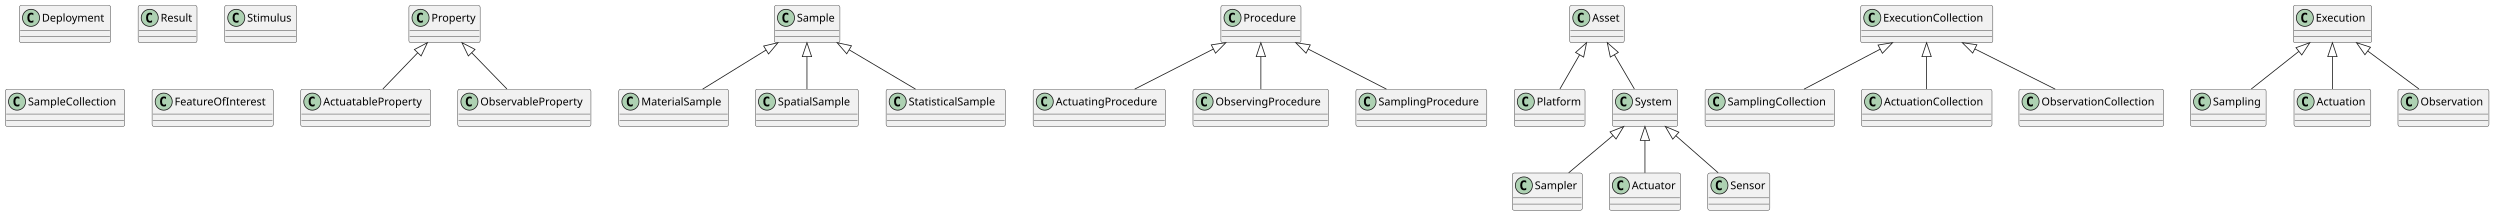
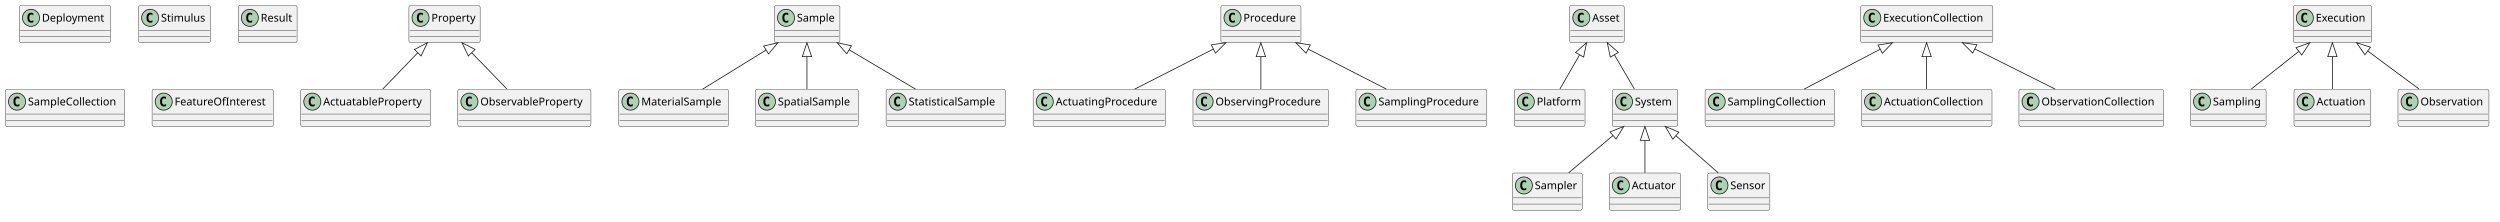
<svg xmlns="http://www.w3.org/2000/svg" contentStyleType="text/css" data-diagram-type="CLASS" height="286px" preserveAspectRatio="none" style="width:3222px;height:286px;background:#FFFFFF;" version="1.1" viewBox="0 0 3222 286" width="3222px" zoomAndPan="magnify">
  <defs />
  <g>
    <g class="entity" data-qualified-name="Property" data-source-line="1" id="ent0001">
      <rect fill="#F1F1F1" height="48" rx="2.5" ry="2.5" style="stroke:#181818;stroke-width:0.5;" width="91.794" x="527" y="7" />
      <ellipse cx="542" cy="23" fill="#ADD1B2" rx="11" ry="11" style="stroke:#181818;stroke-width:1;" />
      <path d="M544.969,28.641 Q544.391,28.938 543.75,29.078 Q543.109,29.234 542.406,29.234 Q539.906,29.234 538.578,27.594 Q537.266,25.938 537.266,22.812 Q537.266,19.688 538.578,18.031 Q539.906,16.375 542.406,16.375 Q543.109,16.375 543.75,16.531 Q544.406,16.688 544.969,16.984 L544.969,19.703 Q544.344,19.125 543.75,18.859 Q543.156,18.578 542.531,18.578 Q541.188,18.578 540.5,19.656 Q539.812,20.719 539.812,22.812 Q539.812,24.906 540.5,25.984 Q541.188,27.047 542.531,27.047 Q543.156,27.047 543.75,26.781 Q544.344,26.5 544.969,25.922 L544.969,28.641 Z " fill="#000000" />
      <text fill="#000000" font-family="sans-serif" font-size="14" lengthAdjust="spacing" textLength="59.794" x="556" y="27.847">Property</text>
      <line style="stroke:#181818;stroke-width:0.5;" x1="528" x2="617.794" y1="39" y2="39" />
      <line style="stroke:#181818;stroke-width:0.5;" x1="528" x2="617.794" y1="47" y2="47" />
    </g>
    <g class="entity" data-qualified-name="ActuatableProperty" data-source-line="1" id="ent0002">
      <rect fill="#F1F1F1" height="48" rx="2.5" ry="2.5" style="stroke:#181818;stroke-width:0.5;" width="167.468" x="387.5" y="115" />
      <ellipse cx="402.5" cy="131" fill="#ADD1B2" rx="11" ry="11" style="stroke:#181818;stroke-width:1;" />
      <path d="M405.469,136.641 Q404.891,136.938 404.25,137.078 Q403.609,137.234 402.906,137.234 Q400.406,137.234 399.078,135.594 Q397.766,133.938 397.766,130.812 Q397.766,127.688 399.078,126.031 Q400.406,124.375 402.906,124.375 Q403.609,124.375 404.25,124.531 Q404.906,124.688 405.469,124.984 L405.469,127.703 Q404.844,127.125 404.25,126.859 Q403.656,126.578 403.031,126.578 Q401.688,126.578 401,127.656 Q400.312,128.719 400.312,130.812 Q400.312,132.906 401,133.984 Q401.688,135.047 403.031,135.047 Q403.656,135.047 404.25,134.781 Q404.844,134.5 405.469,133.922 L405.469,136.641 Z " fill="#000000" />
      <text fill="#000000" font-family="sans-serif" font-size="14" lengthAdjust="spacing" textLength="135.468" x="416.5" y="135.847">ActuatableProperty</text>
      <line style="stroke:#181818;stroke-width:0.5;" x1="388.5" x2="553.968" y1="147" y2="147" />
      <line style="stroke:#181818;stroke-width:0.5;" x1="388.5" x2="553.968" y1="155" y2="155" />
    </g>
    <g class="entity" data-qualified-name="Sample" data-source-line="2" id="ent0004">
      <rect fill="#F1F1F1" height="48" rx="2.5" ry="2.5" style="stroke:#181818;stroke-width:0.5;" width="84.493" x="998" y="7" />
      <ellipse cx="1013" cy="23" fill="#ADD1B2" rx="11" ry="11" style="stroke:#181818;stroke-width:1;" />
      <path d="M1015.969,28.641 Q1015.391,28.938 1014.75,29.078 Q1014.109,29.234 1013.406,29.234 Q1010.906,29.234 1009.578,27.594 Q1008.266,25.938 1008.266,22.812 Q1008.266,19.688 1009.578,18.031 Q1010.906,16.375 1013.406,16.375 Q1014.109,16.375 1014.75,16.531 Q1015.406,16.688 1015.969,16.984 L1015.969,19.703 Q1015.344,19.125 1014.75,18.859 Q1014.156,18.578 1013.531,18.578 Q1012.188,18.578 1011.5,19.656 Q1010.812,20.719 1010.812,22.812 Q1010.812,24.906 1011.5,25.984 Q1012.188,27.047 1013.531,27.047 Q1014.156,27.047 1014.75,26.781 Q1015.344,26.5 1015.969,25.922 L1015.969,28.641 Z " fill="#000000" />
      <text fill="#000000" font-family="sans-serif" font-size="14" lengthAdjust="spacing" textLength="52.493" x="1027" y="27.847">Sample</text>
      <line style="stroke:#181818;stroke-width:0.5;" x1="999" x2="1081.493" y1="39" y2="39" />
      <line style="stroke:#181818;stroke-width:0.5;" x1="999" x2="1081.493" y1="47" y2="47" />
    </g>
    <g class="entity" data-qualified-name="MaterialSample" data-source-line="2" id="ent0005">
      <rect fill="#F1F1F1" height="48" rx="2.5" ry="2.5" style="stroke:#181818;stroke-width:0.5;" width="141.368" x="797.5" y="115" />
      <ellipse cx="812.5" cy="131" fill="#ADD1B2" rx="11" ry="11" style="stroke:#181818;stroke-width:1;" />
      <path d="M815.469,136.641 Q814.891,136.938 814.25,137.078 Q813.609,137.234 812.906,137.234 Q810.406,137.234 809.078,135.594 Q807.766,133.938 807.766,130.812 Q807.766,127.688 809.078,126.031 Q810.406,124.375 812.906,124.375 Q813.609,124.375 814.25,124.531 Q814.906,124.688 815.469,124.984 L815.469,127.703 Q814.844,127.125 814.25,126.859 Q813.656,126.578 813.031,126.578 Q811.688,126.578 811,127.656 Q810.312,128.719 810.312,130.812 Q810.312,132.906 811,133.984 Q811.688,135.047 813.031,135.047 Q813.656,135.047 814.25,134.781 Q814.844,134.5 815.469,133.922 L815.469,136.641 Z " fill="#000000" />
      <text fill="#000000" font-family="sans-serif" font-size="14" lengthAdjust="spacing" textLength="109.368" x="826.5" y="135.847">MaterialSample</text>
      <line style="stroke:#181818;stroke-width:0.5;" x1="798.5" x2="937.868" y1="147" y2="147" />
      <line style="stroke:#181818;stroke-width:0.5;" x1="798.5" x2="937.868" y1="155" y2="155" />
    </g>
    <g class="entity" data-qualified-name="ObservableProperty" data-source-line="3" id="ent0007">
      <rect fill="#F1F1F1" height="48" rx="2.5" ry="2.5" style="stroke:#181818;stroke-width:0.5;" width="171.617" x="590" y="115" />
      <ellipse cx="605" cy="131" fill="#ADD1B2" rx="11" ry="11" style="stroke:#181818;stroke-width:1;" />
      <path d="M607.969,136.641 Q607.391,136.938 606.75,137.078 Q606.109,137.234 605.406,137.234 Q602.906,137.234 601.578,135.594 Q600.266,133.938 600.266,130.812 Q600.266,127.688 601.578,126.031 Q602.906,124.375 605.406,124.375 Q606.109,124.375 606.75,124.531 Q607.406,124.688 607.969,124.984 L607.969,127.703 Q607.344,127.125 606.75,126.859 Q606.156,126.578 605.531,126.578 Q604.188,126.578 603.5,127.656 Q602.812,128.719 602.812,130.812 Q602.812,132.906 603.5,133.984 Q604.188,135.047 605.531,135.047 Q606.156,135.047 606.75,134.781 Q607.344,134.5 607.969,133.922 L607.969,136.641 Z " fill="#000000" />
      <text fill="#000000" font-family="sans-serif" font-size="14" lengthAdjust="spacing" textLength="139.617" x="619" y="135.847">ObservableProperty</text>
      <line style="stroke:#181818;stroke-width:0.5;" x1="591" x2="760.617" y1="147" y2="147" />
      <line style="stroke:#181818;stroke-width:0.5;" x1="591" x2="760.617" y1="155" y2="155" />
    </g>
    <g class="entity" data-qualified-name="SpatialSample" data-source-line="4" id="ent0009">
      <rect fill="#F1F1F1" height="48" rx="2.5" ry="2.5" style="stroke:#181818;stroke-width:0.5;" width="132.693" x="973.5" y="115" />
      <ellipse cx="988.5" cy="131" fill="#ADD1B2" rx="11" ry="11" style="stroke:#181818;stroke-width:1;" />
      <path d="M991.469,136.641 Q990.891,136.938 990.25,137.078 Q989.609,137.234 988.906,137.234 Q986.406,137.234 985.078,135.594 Q983.766,133.938 983.766,130.812 Q983.766,127.688 985.078,126.031 Q986.406,124.375 988.906,124.375 Q989.609,124.375 990.25,124.531 Q990.906,124.688 991.469,124.984 L991.469,127.703 Q990.844,127.125 990.25,126.859 Q989.656,126.578 989.031,126.578 Q987.688,126.578 987,127.656 Q986.312,128.719 986.312,130.812 Q986.312,132.906 987,133.984 Q987.688,135.047 989.031,135.047 Q989.656,135.047 990.25,134.781 Q990.844,134.5 991.469,133.922 L991.469,136.641 Z " fill="#000000" />
      <text fill="#000000" font-family="sans-serif" font-size="14" lengthAdjust="spacing" textLength="100.693" x="1002.5" y="135.847">SpatialSample</text>
      <line style="stroke:#181818;stroke-width:0.5;" x1="974.5" x2="1105.193" y1="147" y2="147" />
      <line style="stroke:#181818;stroke-width:0.5;" x1="974.5" x2="1105.193" y1="155" y2="155" />
    </g>
    <g class="entity" data-qualified-name="StatisticalSample" data-source-line="5" id="ent0011">
      <rect fill="#F1F1F1" height="48" rx="2.5" ry="2.5" style="stroke:#181818;stroke-width:0.5;" width="153.666" x="1142" y="115" />
      <ellipse cx="1157" cy="131" fill="#ADD1B2" rx="11" ry="11" style="stroke:#181818;stroke-width:1;" />
      <path d="M1159.969,136.641 Q1159.391,136.938 1158.75,137.078 Q1158.109,137.234 1157.406,137.234 Q1154.906,137.234 1153.578,135.594 Q1152.266,133.938 1152.266,130.812 Q1152.266,127.688 1153.578,126.031 Q1154.906,124.375 1157.406,124.375 Q1158.109,124.375 1158.75,124.531 Q1159.406,124.688 1159.969,124.984 L1159.969,127.703 Q1159.344,127.125 1158.75,126.859 Q1158.156,126.578 1157.531,126.578 Q1156.188,126.578 1155.5,127.656 Q1154.812,128.719 1154.812,130.812 Q1154.812,132.906 1155.5,133.984 Q1156.188,135.047 1157.531,135.047 Q1158.156,135.047 1158.75,134.781 Q1159.344,134.5 1159.969,133.922 L1159.969,136.641 Z " fill="#000000" />
      <text fill="#000000" font-family="sans-serif" font-size="14" lengthAdjust="spacing" textLength="121.666" x="1171" y="135.847">StatisticalSample</text>
      <line style="stroke:#181818;stroke-width:0.5;" x1="1143" x2="1294.666" y1="147" y2="147" />
      <line style="stroke:#181818;stroke-width:0.5;" x1="1143" x2="1294.666" y1="155" y2="155" />
    </g>
    <g class="entity" data-qualified-name="Procedure" data-source-line="6" id="ent0013">
      <rect fill="#F1F1F1" height="48" rx="2.5" ry="2.5" style="stroke:#181818;stroke-width:0.5;" width="103.203" x="1573.5" y="7" />
      <ellipse cx="1588.5" cy="23" fill="#ADD1B2" rx="11" ry="11" style="stroke:#181818;stroke-width:1;" />
      <path d="M1591.469,28.641 Q1590.891,28.938 1590.25,29.078 Q1589.609,29.234 1588.906,29.234 Q1586.406,29.234 1585.078,27.594 Q1583.766,25.938 1583.766,22.812 Q1583.766,19.688 1585.078,18.031 Q1586.406,16.375 1588.906,16.375 Q1589.609,16.375 1590.25,16.531 Q1590.906,16.688 1591.469,16.984 L1591.469,19.703 Q1590.844,19.125 1590.25,18.859 Q1589.656,18.578 1589.031,18.578 Q1587.688,18.578 1587,19.656 Q1586.312,20.719 1586.312,22.812 Q1586.312,24.906 1587,25.984 Q1587.688,27.047 1589.031,27.047 Q1589.656,27.047 1590.25,26.781 Q1590.844,26.5 1591.469,25.922 L1591.469,28.641 Z " fill="#000000" />
      <text fill="#000000" font-family="sans-serif" font-size="14" lengthAdjust="spacing" textLength="71.203" x="1602.5" y="27.847">Procedure</text>
      <line style="stroke:#181818;stroke-width:0.5;" x1="1574.5" x2="1675.703" y1="39" y2="39" />
      <line style="stroke:#181818;stroke-width:0.5;" x1="1574.5" x2="1675.703" y1="47" y2="47" />
    </g>
    <g class="entity" data-qualified-name="ActuatingProcedure" data-source-line="6" id="ent0014">
      <rect fill="#F1F1F1" height="48" rx="2.5" ry="2.5" style="stroke:#181818;stroke-width:0.5;" width="170.558" x="1331.5" y="115" />
      <ellipse cx="1346.5" cy="131" fill="#ADD1B2" rx="11" ry="11" style="stroke:#181818;stroke-width:1;" />
      <path d="M1349.469,136.641 Q1348.891,136.938 1348.25,137.078 Q1347.609,137.234 1346.906,137.234 Q1344.406,137.234 1343.078,135.594 Q1341.766,133.938 1341.766,130.812 Q1341.766,127.688 1343.078,126.031 Q1344.406,124.375 1346.906,124.375 Q1347.609,124.375 1348.25,124.531 Q1348.906,124.688 1349.469,124.984 L1349.469,127.703 Q1348.844,127.125 1348.25,126.859 Q1347.656,126.578 1347.031,126.578 Q1345.688,126.578 1345,127.656 Q1344.312,128.719 1344.312,130.812 Q1344.312,132.906 1345,133.984 Q1345.688,135.047 1347.031,135.047 Q1347.656,135.047 1348.25,134.781 Q1348.844,134.5 1349.469,133.922 L1349.469,136.641 Z " fill="#000000" />
      <text fill="#000000" font-family="sans-serif" font-size="14" lengthAdjust="spacing" textLength="138.558" x="1360.5" y="135.847">ActuatingProcedure</text>
      <line style="stroke:#181818;stroke-width:0.5;" x1="1332.5" x2="1501.058" y1="147" y2="147" />
      <line style="stroke:#181818;stroke-width:0.5;" x1="1332.5" x2="1501.058" y1="155" y2="155" />
    </g>
    <g class="entity" data-qualified-name="ObservingProcedure" data-source-line="7" id="ent0016">
      <rect fill="#F1F1F1" height="48" rx="2.5" ry="2.5" style="stroke:#181818;stroke-width:0.5;" width="174.707" x="1537.5" y="115" />
      <ellipse cx="1552.5" cy="131" fill="#ADD1B2" rx="11" ry="11" style="stroke:#181818;stroke-width:1;" />
      <path d="M1555.469,136.641 Q1554.891,136.938 1554.25,137.078 Q1553.609,137.234 1552.906,137.234 Q1550.406,137.234 1549.078,135.594 Q1547.766,133.938 1547.766,130.812 Q1547.766,127.688 1549.078,126.031 Q1550.406,124.375 1552.906,124.375 Q1553.609,124.375 1554.25,124.531 Q1554.906,124.688 1555.469,124.984 L1555.469,127.703 Q1554.844,127.125 1554.25,126.859 Q1553.656,126.578 1553.031,126.578 Q1551.688,126.578 1551,127.656 Q1550.312,128.719 1550.312,130.812 Q1550.312,132.906 1551,133.984 Q1551.688,135.047 1553.031,135.047 Q1553.656,135.047 1554.25,134.781 Q1554.844,134.5 1555.469,133.922 L1555.469,136.641 Z " fill="#000000" />
      <text fill="#000000" font-family="sans-serif" font-size="14" lengthAdjust="spacing" textLength="142.707" x="1566.5" y="135.847">ObservingProcedure</text>
      <line style="stroke:#181818;stroke-width:0.5;" x1="1538.5" x2="1711.207" y1="147" y2="147" />
      <line style="stroke:#181818;stroke-width:0.5;" x1="1538.5" x2="1711.207" y1="155" y2="155" />
    </g>
    <g class="entity" data-qualified-name="SamplingProcedure" data-source-line="8" id="ent0018">
      <rect fill="#F1F1F1" height="48" rx="2.5" ry="2.5" style="stroke:#181818;stroke-width:0.5;" width="168.732" x="1747.5" y="115" />
      <ellipse cx="1762.5" cy="131" fill="#ADD1B2" rx="11" ry="11" style="stroke:#181818;stroke-width:1;" />
      <path d="M1765.469,136.641 Q1764.891,136.938 1764.25,137.078 Q1763.609,137.234 1762.906,137.234 Q1760.406,137.234 1759.078,135.594 Q1757.766,133.938 1757.766,130.812 Q1757.766,127.688 1759.078,126.031 Q1760.406,124.375 1762.906,124.375 Q1763.609,124.375 1764.25,124.531 Q1764.906,124.688 1765.469,124.984 L1765.469,127.703 Q1764.844,127.125 1764.25,126.859 Q1763.656,126.578 1763.031,126.578 Q1761.688,126.578 1761,127.656 Q1760.312,128.719 1760.312,130.812 Q1760.312,132.906 1761,133.984 Q1761.688,135.047 1763.031,135.047 Q1763.656,135.047 1764.25,134.781 Q1764.844,134.5 1765.469,133.922 L1765.469,136.641 Z " fill="#000000" />
      <text fill="#000000" font-family="sans-serif" font-size="14" lengthAdjust="spacing" textLength="136.732" x="1776.5" y="135.847">SamplingProcedure</text>
      <line style="stroke:#181818;stroke-width:0.5;" x1="1748.5" x2="1915.232" y1="147" y2="147" />
      <line style="stroke:#181818;stroke-width:0.5;" x1="1748.5" x2="1915.232" y1="155" y2="155" />
    </g>
    <g class="entity" data-qualified-name="Asset" data-source-line="9" id="ent0020">
      <rect fill="#F1F1F1" height="48" rx="2.5" ry="2.5" style="stroke:#181818;stroke-width:0.5;" width="70.268" x="2023" y="7" />
      <ellipse cx="2038" cy="23" fill="#ADD1B2" rx="11" ry="11" style="stroke:#181818;stroke-width:1;" />
      <path d="M2040.969,28.641 Q2040.391,28.938 2039.75,29.078 Q2039.109,29.234 2038.406,29.234 Q2035.906,29.234 2034.578,27.594 Q2033.266,25.938 2033.266,22.812 Q2033.266,19.688 2034.578,18.031 Q2035.906,16.375 2038.406,16.375 Q2039.109,16.375 2039.75,16.531 Q2040.406,16.688 2040.969,16.984 L2040.969,19.703 Q2040.344,19.125 2039.75,18.859 Q2039.156,18.578 2038.531,18.578 Q2037.188,18.578 2036.5,19.656 Q2035.812,20.719 2035.812,22.812 Q2035.812,24.906 2036.5,25.984 Q2037.188,27.047 2038.531,27.047 Q2039.156,27.047 2039.75,26.781 Q2040.344,26.5 2040.969,25.922 L2040.969,28.641 Z " fill="#000000" />
      <text fill="#000000" font-family="sans-serif" font-size="14" lengthAdjust="spacing" textLength="38.268" x="2052" y="27.847">Asset</text>
      <line style="stroke:#181818;stroke-width:0.5;" x1="2024" x2="2092.268" y1="39" y2="39" />
      <line style="stroke:#181818;stroke-width:0.5;" x1="2024" x2="2092.268" y1="47" y2="47" />
    </g>
    <g class="entity" data-qualified-name="Platform" data-source-line="9" id="ent0021">
      <rect fill="#F1F1F1" height="48" rx="2.5" ry="2.5" style="stroke:#181818;stroke-width:0.5;" width="91.288" x="1951.5" y="115" />
      <ellipse cx="1966.5" cy="131" fill="#ADD1B2" rx="11" ry="11" style="stroke:#181818;stroke-width:1;" />
      <path d="M1969.469,136.641 Q1968.891,136.938 1968.25,137.078 Q1967.609,137.234 1966.906,137.234 Q1964.406,137.234 1963.078,135.594 Q1961.766,133.938 1961.766,130.812 Q1961.766,127.688 1963.078,126.031 Q1964.406,124.375 1966.906,124.375 Q1967.609,124.375 1968.25,124.531 Q1968.906,124.688 1969.469,124.984 L1969.469,127.703 Q1968.844,127.125 1968.25,126.859 Q1967.656,126.578 1967.031,126.578 Q1965.688,126.578 1965,127.656 Q1964.312,128.719 1964.312,130.812 Q1964.312,132.906 1965,133.984 Q1965.688,135.047 1967.031,135.047 Q1967.656,135.047 1968.25,134.781 Q1968.844,134.5 1969.469,133.922 L1969.469,136.641 Z " fill="#000000" />
      <text fill="#000000" font-family="sans-serif" font-size="14" lengthAdjust="spacing" textLength="59.288" x="1980.5" y="135.847">Platform</text>
      <line style="stroke:#181818;stroke-width:0.5;" x1="1952.5" x2="2041.788" y1="147" y2="147" />
      <line style="stroke:#181818;stroke-width:0.5;" x1="1952.5" x2="2041.788" y1="155" y2="155" />
    </g>
    <g class="entity" data-qualified-name="System" data-source-line="10" id="ent0023">
      <rect fill="#F1F1F1" height="48" rx="2.5" ry="2.5" style="stroke:#181818;stroke-width:0.5;" width="84.206" x="2078" y="115" />
      <ellipse cx="2093" cy="131" fill="#ADD1B2" rx="11" ry="11" style="stroke:#181818;stroke-width:1;" />
      <path d="M2095.969,136.641 Q2095.391,136.938 2094.75,137.078 Q2094.109,137.234 2093.406,137.234 Q2090.906,137.234 2089.578,135.594 Q2088.266,133.938 2088.266,130.812 Q2088.266,127.688 2089.578,126.031 Q2090.906,124.375 2093.406,124.375 Q2094.109,124.375 2094.75,124.531 Q2095.406,124.688 2095.969,124.984 L2095.969,127.703 Q2095.344,127.125 2094.75,126.859 Q2094.156,126.578 2093.531,126.578 Q2092.188,126.578 2091.5,127.656 Q2090.812,128.719 2090.812,130.812 Q2090.812,132.906 2091.5,133.984 Q2092.188,135.047 2093.531,135.047 Q2094.156,135.047 2094.75,134.781 Q2095.344,134.5 2095.969,133.922 L2095.969,136.641 Z " fill="#000000" />
      <text fill="#000000" font-family="sans-serif" font-size="14" lengthAdjust="spacing" textLength="52.206" x="2107" y="135.847">System</text>
      <line style="stroke:#181818;stroke-width:0.5;" x1="2079" x2="2161.206" y1="147" y2="147" />
      <line style="stroke:#181818;stroke-width:0.5;" x1="2079" x2="2161.206" y1="155" y2="155" />
    </g>
    <g class="entity" data-qualified-name="Sampler" data-source-line="10" id="ent0024">
      <rect fill="#F1F1F1" height="48" rx="2.5" ry="2.5" style="stroke:#181818;stroke-width:0.5;" width="90.249" x="1949" y="223" />
      <ellipse cx="1964" cy="239" fill="#ADD1B2" rx="11" ry="11" style="stroke:#181818;stroke-width:1;" />
      <path d="M1966.969,244.641 Q1966.391,244.938 1965.75,245.078 Q1965.109,245.234 1964.406,245.234 Q1961.906,245.234 1960.578,243.594 Q1959.266,241.938 1959.266,238.812 Q1959.266,235.688 1960.578,234.031 Q1961.906,232.375 1964.406,232.375 Q1965.109,232.375 1965.75,232.531 Q1966.406,232.688 1966.969,232.984 L1966.969,235.703 Q1966.344,235.125 1965.75,234.859 Q1965.156,234.578 1964.531,234.578 Q1963.188,234.578 1962.5,235.656 Q1961.812,236.719 1961.812,238.812 Q1961.812,240.906 1962.5,241.984 Q1963.188,243.047 1964.531,243.047 Q1965.156,243.047 1965.75,242.781 Q1966.344,242.5 1966.969,241.922 L1966.969,244.641 Z " fill="#000000" />
      <text fill="#000000" font-family="sans-serif" font-size="14" lengthAdjust="spacing" textLength="58.249" x="1978" y="243.847">Sampler</text>
      <line style="stroke:#181818;stroke-width:0.5;" x1="1950" x2="2038.249" y1="255" y2="255" />
      <line style="stroke:#181818;stroke-width:0.5;" x1="1950" x2="2038.249" y1="263" y2="263" />
    </g>
    <g class="entity" data-qualified-name="Actuator" data-source-line="11" id="ent0026">
      <rect fill="#F1F1F1" height="48" rx="2.5" ry="2.5" style="stroke:#181818;stroke-width:0.5;" width="92.026" x="2074" y="223" />
      <ellipse cx="2089" cy="239" fill="#ADD1B2" rx="11" ry="11" style="stroke:#181818;stroke-width:1;" />
      <path d="M2091.969,244.641 Q2091.391,244.938 2090.75,245.078 Q2090.109,245.234 2089.406,245.234 Q2086.906,245.234 2085.578,243.594 Q2084.266,241.938 2084.266,238.812 Q2084.266,235.688 2085.578,234.031 Q2086.906,232.375 2089.406,232.375 Q2090.109,232.375 2090.75,232.531 Q2091.406,232.688 2091.969,232.984 L2091.969,235.703 Q2091.344,235.125 2090.75,234.859 Q2090.156,234.578 2089.531,234.578 Q2088.188,234.578 2087.5,235.656 Q2086.812,236.719 2086.812,238.812 Q2086.812,240.906 2087.5,241.984 Q2088.188,243.047 2089.531,243.047 Q2090.156,243.047 2090.75,242.781 Q2091.344,242.5 2091.969,241.922 L2091.969,244.641 Z " fill="#000000" />
      <text fill="#000000" font-family="sans-serif" font-size="14" lengthAdjust="spacing" textLength="60.026" x="2103" y="243.847">Actuator</text>
      <line style="stroke:#181818;stroke-width:0.5;" x1="2075" x2="2165.026" y1="255" y2="255" />
      <line style="stroke:#181818;stroke-width:0.5;" x1="2075" x2="2165.026" y1="263" y2="263" />
    </g>
    <g class="entity" data-qualified-name="ExecutionCollection" data-source-line="12" id="ent0028">
      <rect fill="#F1F1F1" height="48" rx="2.5" ry="2.5" style="stroke:#181818;stroke-width:0.5;" width="170.38" x="2398" y="7" />
      <ellipse cx="2413" cy="23" fill="#ADD1B2" rx="11" ry="11" style="stroke:#181818;stroke-width:1;" />
      <path d="M2415.969,28.641 Q2415.391,28.938 2414.75,29.078 Q2414.109,29.234 2413.406,29.234 Q2410.906,29.234 2409.578,27.594 Q2408.266,25.938 2408.266,22.812 Q2408.266,19.688 2409.578,18.031 Q2410.906,16.375 2413.406,16.375 Q2414.109,16.375 2414.75,16.531 Q2415.406,16.688 2415.969,16.984 L2415.969,19.703 Q2415.344,19.125 2414.75,18.859 Q2414.156,18.578 2413.531,18.578 Q2412.188,18.578 2411.5,19.656 Q2410.812,20.719 2410.812,22.812 Q2410.812,24.906 2411.5,25.984 Q2412.188,27.047 2413.531,27.047 Q2414.156,27.047 2414.75,26.781 Q2415.344,26.5 2415.969,25.922 L2415.969,28.641 Z " fill="#000000" />
      <text fill="#000000" font-family="sans-serif" font-size="14" lengthAdjust="spacing" textLength="138.38" x="2427" y="27.847">ExecutionCollection</text>
      <line style="stroke:#181818;stroke-width:0.5;" x1="2399" x2="2567.38" y1="39" y2="39" />
      <line style="stroke:#181818;stroke-width:0.5;" x1="2399" x2="2567.38" y1="47" y2="47" />
    </g>
    <g class="entity" data-qualified-name="SamplingCollection" data-source-line="12" id="ent0029">
      <rect fill="#F1F1F1" height="48" rx="2.5" ry="2.5" style="stroke:#181818;stroke-width:0.5;" width="166.777" x="2197.5" y="115" />
      <ellipse cx="2212.5" cy="131" fill="#ADD1B2" rx="11" ry="11" style="stroke:#181818;stroke-width:1;" />
      <path d="M2215.469,136.641 Q2214.891,136.938 2214.25,137.078 Q2213.609,137.234 2212.906,137.234 Q2210.406,137.234 2209.078,135.594 Q2207.766,133.938 2207.766,130.812 Q2207.766,127.688 2209.078,126.031 Q2210.406,124.375 2212.906,124.375 Q2213.609,124.375 2214.25,124.531 Q2214.906,124.688 2215.469,124.984 L2215.469,127.703 Q2214.844,127.125 2214.25,126.859 Q2213.656,126.578 2213.031,126.578 Q2211.688,126.578 2211,127.656 Q2210.312,128.719 2210.312,130.812 Q2210.312,132.906 2211,133.984 Q2211.688,135.047 2213.031,135.047 Q2213.656,135.047 2214.25,134.781 Q2214.844,134.5 2215.469,133.922 L2215.469,136.641 Z " fill="#000000" />
      <text fill="#000000" font-family="sans-serif" font-size="14" lengthAdjust="spacing" textLength="134.777" x="2226.5" y="135.847">SamplingCollection</text>
      <line style="stroke:#181818;stroke-width:0.5;" x1="2198.5" x2="2363.277" y1="147" y2="147" />
      <line style="stroke:#181818;stroke-width:0.5;" x1="2198.5" x2="2363.277" y1="155" y2="155" />
    </g>
    <g class="entity" data-qualified-name="Sensor" data-source-line="14" id="ent0032">
      <rect fill="#F1F1F1" height="48" rx="2.5" ry="2.5" style="stroke:#181818;stroke-width:0.5;" width="79.988" x="2201" y="223" />
      <ellipse cx="2216" cy="239" fill="#ADD1B2" rx="11" ry="11" style="stroke:#181818;stroke-width:1;" />
      <path d="M2218.969,244.641 Q2218.391,244.938 2217.75,245.078 Q2217.109,245.234 2216.406,245.234 Q2213.906,245.234 2212.578,243.594 Q2211.266,241.938 2211.266,238.812 Q2211.266,235.688 2212.578,234.031 Q2213.906,232.375 2216.406,232.375 Q2217.109,232.375 2217.75,232.531 Q2218.406,232.688 2218.969,232.984 L2218.969,235.703 Q2218.344,235.125 2217.75,234.859 Q2217.156,234.578 2216.531,234.578 Q2215.188,234.578 2214.5,235.656 Q2213.812,236.719 2213.812,238.812 Q2213.812,240.906 2214.5,241.984 Q2215.188,243.047 2216.531,243.047 Q2217.156,243.047 2217.75,242.781 Q2218.344,242.5 2218.969,241.922 L2218.969,244.641 Z " fill="#000000" />
      <text fill="#000000" font-family="sans-serif" font-size="14" lengthAdjust="spacing" textLength="47.988" x="2230" y="243.847">Sensor</text>
      <line style="stroke:#181818;stroke-width:0.5;" x1="2202" x2="2279.988" y1="255" y2="255" />
      <line style="stroke:#181818;stroke-width:0.5;" x1="2202" x2="2279.988" y1="263" y2="263" />
    </g>
    <g class="entity" data-qualified-name="Execution" data-source-line="15" id="ent0034">
      <rect fill="#F1F1F1" height="48" rx="2.5" ry="2.5" style="stroke:#181818;stroke-width:0.5;" width="101.132" x="2955.5" y="7" />
      <ellipse cx="2970.5" cy="23" fill="#ADD1B2" rx="11" ry="11" style="stroke:#181818;stroke-width:1;" />
      <path d="M2973.469,28.641 Q2972.891,28.938 2972.25,29.078 Q2971.609,29.234 2970.906,29.234 Q2968.406,29.234 2967.078,27.594 Q2965.766,25.938 2965.766,22.812 Q2965.766,19.688 2967.078,18.031 Q2968.406,16.375 2970.906,16.375 Q2971.609,16.375 2972.25,16.531 Q2972.906,16.688 2973.469,16.984 L2973.469,19.703 Q2972.844,19.125 2972.25,18.859 Q2971.656,18.578 2971.031,18.578 Q2969.688,18.578 2969,19.656 Q2968.312,20.719 2968.312,22.812 Q2968.312,24.906 2969,25.984 Q2969.688,27.047 2971.031,27.047 Q2971.656,27.047 2972.25,26.781 Q2972.844,26.5 2973.469,25.922 L2973.469,28.641 Z " fill="#000000" />
      <text fill="#000000" font-family="sans-serif" font-size="14" lengthAdjust="spacing" textLength="69.132" x="2984.5" y="27.847">Execution</text>
      <line style="stroke:#181818;stroke-width:0.5;" x1="2956.5" x2="3055.632" y1="39" y2="39" />
      <line style="stroke:#181818;stroke-width:0.5;" x1="2956.5" x2="3055.632" y1="47" y2="47" />
    </g>
    <g class="entity" data-qualified-name="Sampling" data-source-line="15" id="ent0035">
      <rect fill="#F1F1F1" height="48" rx="2.5" ry="2.5" style="stroke:#181818;stroke-width:0.5;" width="97.529" x="2823" y="115" />
      <ellipse cx="2838" cy="131" fill="#ADD1B2" rx="11" ry="11" style="stroke:#181818;stroke-width:1;" />
      <path d="M2840.969,136.641 Q2840.391,136.938 2839.75,137.078 Q2839.109,137.234 2838.406,137.234 Q2835.906,137.234 2834.578,135.594 Q2833.266,133.938 2833.266,130.812 Q2833.266,127.688 2834.578,126.031 Q2835.906,124.375 2838.406,124.375 Q2839.109,124.375 2839.75,124.531 Q2840.406,124.688 2840.969,124.984 L2840.969,127.703 Q2840.344,127.125 2839.75,126.859 Q2839.156,126.578 2838.531,126.578 Q2837.188,126.578 2836.5,127.656 Q2835.812,128.719 2835.812,130.812 Q2835.812,132.906 2836.5,133.984 Q2837.188,135.047 2838.531,135.047 Q2839.156,135.047 2839.75,134.781 Q2840.344,134.5 2840.969,133.922 L2840.969,136.641 Z " fill="#000000" />
      <text fill="#000000" font-family="sans-serif" font-size="14" lengthAdjust="spacing" textLength="65.529" x="2852" y="135.847">Sampling</text>
      <line style="stroke:#181818;stroke-width:0.5;" x1="2824" x2="2919.529" y1="147" y2="147" />
      <line style="stroke:#181818;stroke-width:0.5;" x1="2824" x2="2919.529" y1="155" y2="155" />
    </g>
    <g class="entity" data-qualified-name="Actuation" data-source-line="16" id="ent0037">
      <rect fill="#F1F1F1" height="48" rx="2.5" ry="2.5" style="stroke:#181818;stroke-width:0.5;" width="99.033" x="2956.5" y="115" />
      <ellipse cx="2971.5" cy="131" fill="#ADD1B2" rx="11" ry="11" style="stroke:#181818;stroke-width:1;" />
      <path d="M2974.469,136.641 Q2973.891,136.938 2973.25,137.078 Q2972.609,137.234 2971.906,137.234 Q2969.406,137.234 2968.078,135.594 Q2966.766,133.938 2966.766,130.812 Q2966.766,127.688 2968.078,126.031 Q2969.406,124.375 2971.906,124.375 Q2972.609,124.375 2973.25,124.531 Q2973.906,124.688 2974.469,124.984 L2974.469,127.703 Q2973.844,127.125 2973.25,126.859 Q2972.656,126.578 2972.031,126.578 Q2970.688,126.578 2970,127.656 Q2969.312,128.719 2969.312,130.812 Q2969.312,132.906 2970,133.984 Q2970.688,135.047 2972.031,135.047 Q2972.656,135.047 2973.25,134.781 Q2973.844,134.5 2974.469,133.922 L2974.469,136.641 Z " fill="#000000" />
      <text fill="#000000" font-family="sans-serif" font-size="14" lengthAdjust="spacing" textLength="67.033" x="2985.5" y="135.847">Actuation</text>
      <line style="stroke:#181818;stroke-width:0.5;" x1="2957.5" x2="3054.533" y1="147" y2="147" />
      <line style="stroke:#181818;stroke-width:0.5;" x1="2957.5" x2="3054.533" y1="155" y2="155" />
    </g>
    <g class="entity" data-qualified-name="ActuationCollection" data-source-line="17" id="ent0039">
      <rect fill="#F1F1F1" height="48" rx="2.5" ry="2.5" style="stroke:#181818;stroke-width:0.5;" width="168.281" x="2399" y="115" />
      <ellipse cx="2414" cy="131" fill="#ADD1B2" rx="11" ry="11" style="stroke:#181818;stroke-width:1;" />
      <path d="M2416.969,136.641 Q2416.391,136.938 2415.75,137.078 Q2415.109,137.234 2414.406,137.234 Q2411.906,137.234 2410.578,135.594 Q2409.266,133.938 2409.266,130.812 Q2409.266,127.688 2410.578,126.031 Q2411.906,124.375 2414.406,124.375 Q2415.109,124.375 2415.75,124.531 Q2416.406,124.688 2416.969,124.984 L2416.969,127.703 Q2416.344,127.125 2415.75,126.859 Q2415.156,126.578 2414.531,126.578 Q2413.188,126.578 2412.5,127.656 Q2411.812,128.719 2411.812,130.812 Q2411.812,132.906 2412.5,133.984 Q2413.188,135.047 2414.531,135.047 Q2415.156,135.047 2415.75,134.781 Q2416.344,134.5 2416.969,133.922 L2416.969,136.641 Z " fill="#000000" />
      <text fill="#000000" font-family="sans-serif" font-size="14" lengthAdjust="spacing" textLength="136.281" x="2428" y="135.847">ActuationCollection</text>
      <line style="stroke:#181818;stroke-width:0.5;" x1="2400" x2="2566.281" y1="147" y2="147" />
      <line style="stroke:#181818;stroke-width:0.5;" x1="2400" x2="2566.281" y1="155" y2="155" />
    </g>
    <g class="entity" data-qualified-name="ObservationCollection" data-source-line="18" id="ent0041">
      <rect fill="#F1F1F1" height="48" rx="2.5" ry="2.5" style="stroke:#181818;stroke-width:0.5;" width="186.499" x="2602" y="115" />
      <ellipse cx="2617" cy="131" fill="#ADD1B2" rx="11" ry="11" style="stroke:#181818;stroke-width:1;" />
      <path d="M2619.969,136.641 Q2619.391,136.938 2618.75,137.078 Q2618.109,137.234 2617.406,137.234 Q2614.906,137.234 2613.578,135.594 Q2612.266,133.938 2612.266,130.812 Q2612.266,127.688 2613.578,126.031 Q2614.906,124.375 2617.406,124.375 Q2618.109,124.375 2618.75,124.531 Q2619.406,124.688 2619.969,124.984 L2619.969,127.703 Q2619.344,127.125 2618.75,126.859 Q2618.156,126.578 2617.531,126.578 Q2616.188,126.578 2615.5,127.656 Q2614.812,128.719 2614.812,130.812 Q2614.812,132.906 2615.5,133.984 Q2616.188,135.047 2617.531,135.047 Q2618.156,135.047 2618.75,134.781 Q2619.344,134.5 2619.969,133.922 L2619.969,136.641 Z " fill="#000000" />
      <text fill="#000000" font-family="sans-serif" font-size="14" lengthAdjust="spacing" textLength="154.499" x="2631" y="135.847">ObservationCollection</text>
      <line style="stroke:#181818;stroke-width:0.5;" x1="2603" x2="2787.499" y1="147" y2="147" />
      <line style="stroke:#181818;stroke-width:0.5;" x1="2603" x2="2787.499" y1="155" y2="155" />
    </g>
    <g class="entity" data-qualified-name="Observation" data-source-line="19" id="ent0043">
      <rect fill="#F1F1F1" height="48" rx="2.5" ry="2.5" style="stroke:#181818;stroke-width:0.5;" width="117.251" x="3090.5" y="115" />
      <ellipse cx="3105.5" cy="131" fill="#ADD1B2" rx="11" ry="11" style="stroke:#181818;stroke-width:1;" />
      <path d="M3108.469,136.641 Q3107.891,136.938 3107.25,137.078 Q3106.609,137.234 3105.906,137.234 Q3103.406,137.234 3102.078,135.594 Q3100.766,133.938 3100.766,130.812 Q3100.766,127.688 3102.078,126.031 Q3103.406,124.375 3105.906,124.375 Q3106.609,124.375 3107.25,124.531 Q3107.906,124.688 3108.469,124.984 L3108.469,127.703 Q3107.844,127.125 3107.25,126.859 Q3106.656,126.578 3106.031,126.578 Q3104.688,126.578 3104,127.656 Q3103.312,128.719 3103.312,130.812 Q3103.312,132.906 3104,133.984 Q3104.688,135.047 3106.031,135.047 Q3106.656,135.047 3107.25,134.781 Q3107.844,134.5 3108.469,133.922 L3108.469,136.641 Z " fill="#000000" />
      <text fill="#000000" font-family="sans-serif" font-size="14" lengthAdjust="spacing" textLength="85.251" x="3119.5" y="135.847">Observation</text>
      <line style="stroke:#181818;stroke-width:0.5;" x1="3091.5" x2="3206.751" y1="147" y2="147" />
      <line style="stroke:#181818;stroke-width:0.5;" x1="3091.5" x2="3206.751" y1="155" y2="155" />
    </g>
    <g class="entity" data-qualified-name="Deployment" data-source-line="20" id="ent0045">
      <rect fill="#F1F1F1" height="48" rx="2.5" ry="2.5" style="stroke:#181818;stroke-width:0.5;" width="117.634" x="25" y="7" />
      <ellipse cx="40" cy="23" fill="#ADD1B2" rx="11" ry="11" style="stroke:#181818;stroke-width:1;" />
      <path d="M42.969,28.641 Q42.391,28.938 41.75,29.078 Q41.109,29.234 40.406,29.234 Q37.906,29.234 36.578,27.594 Q35.266,25.938 35.266,22.812 Q35.266,19.688 36.578,18.031 Q37.906,16.375 40.406,16.375 Q41.109,16.375 41.75,16.531 Q42.406,16.688 42.969,16.984 L42.969,19.703 Q42.344,19.125 41.75,18.859 Q41.156,18.578 40.531,18.578 Q39.188,18.578 38.5,19.656 Q37.812,20.719 37.812,22.812 Q37.812,24.906 38.5,25.984 Q39.188,27.047 40.531,27.047 Q41.156,27.047 41.75,26.781 Q42.344,26.5 42.969,25.922 L42.969,28.641 Z " fill="#000000" />
      <text fill="#000000" font-family="sans-serif" font-size="14" lengthAdjust="spacing" textLength="85.634" x="54" y="27.847">Deployment</text>
      <line style="stroke:#181818;stroke-width:0.5;" x1="26" x2="141.634" y1="39" y2="39" />
      <line style="stroke:#181818;stroke-width:0.5;" x1="26" x2="141.634" y1="47" y2="47" />
    </g>
-     <g class="entity" data-qualified-name="Result" data-source-line="21" id="ent0046">
-       <rect fill="#F1F1F1" height="48" rx="2.5" ry="2.5" style="stroke:#181818;stroke-width:0.5;" width="75.887" x="178" y="7" />
-       <ellipse cx="193" cy="23" fill="#ADD1B2" rx="11" ry="11" style="stroke:#181818;stroke-width:1;" />
-       <path d="M195.969,28.641 Q195.391,28.938 194.75,29.078 Q194.109,29.234 193.406,29.234 Q190.906,29.234 189.578,27.594 Q188.266,25.938 188.266,22.812 Q188.266,19.688 189.578,18.031 Q190.906,16.375 193.406,16.375 Q194.109,16.375 194.75,16.531 Q195.406,16.688 195.969,16.984 L195.969,19.703 Q195.344,19.125 194.75,18.859 Q194.156,18.578 193.531,18.578 Q192.188,18.578 191.5,19.656 Q190.812,20.719 190.812,22.812 Q190.812,24.906 191.5,25.984 Q192.188,27.047 193.531,27.047 Q194.156,27.047 194.75,26.781 Q195.344,26.5 195.969,25.922 L195.969,28.641 Z " fill="#000000" />
-       <text fill="#000000" font-family="sans-serif" font-size="14" lengthAdjust="spacing" textLength="43.887" x="207" y="27.847">Result</text>
-       <line style="stroke:#181818;stroke-width:0.5;" x1="179" x2="252.887" y1="39" y2="39" />
-       <line style="stroke:#181818;stroke-width:0.5;" x1="179" x2="252.887" y1="47" y2="47" />
-     </g>
-     <g class="entity" data-qualified-name="Stimulus" data-source-line="22" id="ent0047">
-       <rect fill="#F1F1F1" height="48" rx="2.5" ry="2.5" style="stroke:#181818;stroke-width:0.5;" width="92.833" x="289.5" y="7" />
-       <ellipse cx="304.5" cy="23" fill="#ADD1B2" rx="11" ry="11" style="stroke:#181818;stroke-width:1;" />
-       <path d="M307.469,28.641 Q306.891,28.938 306.25,29.078 Q305.609,29.234 304.906,29.234 Q302.406,29.234 301.078,27.594 Q299.766,25.938 299.766,22.812 Q299.766,19.688 301.078,18.031 Q302.406,16.375 304.906,16.375 Q305.609,16.375 306.25,16.531 Q306.906,16.688 307.469,16.984 L307.469,19.703 Q306.844,19.125 306.25,18.859 Q305.656,18.578 305.031,18.578 Q303.688,18.578 303,19.656 Q302.312,20.719 302.312,22.812 Q302.312,24.906 303,25.984 Q303.688,27.047 305.031,27.047 Q305.656,27.047 306.25,26.781 Q306.844,26.5 307.469,25.922 L307.469,28.641 Z " fill="#000000" />
-       <text fill="#000000" font-family="sans-serif" font-size="14" lengthAdjust="spacing" textLength="60.833" x="318.5" y="27.847">Stimulus</text>
-       <line style="stroke:#181818;stroke-width:0.5;" x1="290.5" x2="381.333" y1="39" y2="39" />
-       <line style="stroke:#181818;stroke-width:0.5;" x1="290.5" x2="381.333" y1="47" y2="47" />
+     <g class="entity" data-qualified-name="Stimulus" data-source-line="21" id="ent0046">
+       <rect fill="#F1F1F1" height="48" rx="2.5" ry="2.5" style="stroke:#181818;stroke-width:0.5;" width="92.833" x="178.5" y="7" />
+       <ellipse cx="193.5" cy="23" fill="#ADD1B2" rx="11" ry="11" style="stroke:#181818;stroke-width:1;" />
+       <path d="M196.469,28.641 Q195.891,28.938 195.25,29.078 Q194.609,29.234 193.906,29.234 Q191.406,29.234 190.078,27.594 Q188.766,25.938 188.766,22.812 Q188.766,19.688 190.078,18.031 Q191.406,16.375 193.906,16.375 Q194.609,16.375 195.25,16.531 Q195.906,16.688 196.469,16.984 L196.469,19.703 Q195.844,19.125 195.25,18.859 Q194.656,18.578 194.031,18.578 Q192.688,18.578 192,19.656 Q191.312,20.719 191.312,22.812 Q191.312,24.906 192,25.984 Q192.688,27.047 194.031,27.047 Q194.656,27.047 195.25,26.781 Q195.844,26.5 196.469,25.922 L196.469,28.641 Z " fill="#000000" />
+       <text fill="#000000" font-family="sans-serif" font-size="14" lengthAdjust="spacing" textLength="60.833" x="207.5" y="27.847">Stimulus</text>
+       <line style="stroke:#181818;stroke-width:0.5;" x1="179.5" x2="270.333" y1="39" y2="39" />
+       <line style="stroke:#181818;stroke-width:0.5;" x1="179.5" x2="270.333" y1="47" y2="47" />
+     </g>
+     <g class="entity" data-qualified-name="Result" data-source-line="22" id="ent0047">
+       <rect fill="#F1F1F1" height="48" rx="2.5" ry="2.5" style="stroke:#181818;stroke-width:0.5;" width="75.887" x="307" y="7" />
+       <ellipse cx="322" cy="23" fill="#ADD1B2" rx="11" ry="11" style="stroke:#181818;stroke-width:1;" />
+       <path d="M324.969,28.641 Q324.391,28.938 323.75,29.078 Q323.109,29.234 322.406,29.234 Q319.906,29.234 318.578,27.594 Q317.266,25.938 317.266,22.812 Q317.266,19.688 318.578,18.031 Q319.906,16.375 322.406,16.375 Q323.109,16.375 323.75,16.531 Q324.406,16.688 324.969,16.984 L324.969,19.703 Q324.344,19.125 323.75,18.859 Q323.156,18.578 322.531,18.578 Q321.188,18.578 320.5,19.656 Q319.812,20.719 319.812,22.812 Q319.812,24.906 320.5,25.984 Q321.188,27.047 322.531,27.047 Q323.156,27.047 323.75,26.781 Q324.344,26.5 324.969,25.922 L324.969,28.641 Z " fill="#000000" />
+       <text fill="#000000" font-family="sans-serif" font-size="14" lengthAdjust="spacing" textLength="43.887" x="336" y="27.847">Result</text>
+       <line style="stroke:#181818;stroke-width:0.5;" x1="308" x2="381.887" y1="39" y2="39" />
+       <line style="stroke:#181818;stroke-width:0.5;" x1="308" x2="381.887" y1="47" y2="47" />
    </g>
    <g class="entity" data-qualified-name="SampleCollection" data-source-line="23" id="ent0048">
      <rect fill="#F1F1F1" height="48" rx="2.5" ry="2.5" style="stroke:#181818;stroke-width:0.5;" width="153.741" x="7" y="115" />
      <ellipse cx="22" cy="131" fill="#ADD1B2" rx="11" ry="11" style="stroke:#181818;stroke-width:1;" />
      <path d="M24.969,136.641 Q24.391,136.938 23.75,137.078 Q23.109,137.234 22.406,137.234 Q19.906,137.234 18.578,135.594 Q17.266,133.938 17.266,130.812 Q17.266,127.688 18.578,126.031 Q19.906,124.375 22.406,124.375 Q23.109,124.375 23.75,124.531 Q24.406,124.688 24.969,124.984 L24.969,127.703 Q24.344,127.125 23.75,126.859 Q23.156,126.578 22.531,126.578 Q21.188,126.578 20.5,127.656 Q19.812,128.719 19.812,130.812 Q19.812,132.906 20.5,133.984 Q21.188,135.047 22.531,135.047 Q23.156,135.047 23.75,134.781 Q24.344,134.5 24.969,133.922 L24.969,136.641 Z " fill="#000000" />
      <text fill="#000000" font-family="sans-serif" font-size="14" lengthAdjust="spacing" textLength="121.741" x="36" y="135.847">SampleCollection</text>
      <line style="stroke:#181818;stroke-width:0.5;" x1="8" x2="159.741" y1="147" y2="147" />
      <line style="stroke:#181818;stroke-width:0.5;" x1="8" x2="159.741" y1="155" y2="155" />
    </g>
    <g class="entity" data-qualified-name="FeatureOfInterest" data-source-line="24" id="ent0049">
      <rect fill="#F1F1F1" height="48" rx="2.5" ry="2.5" style="stroke:#181818;stroke-width:0.5;" width="156.182" x="196" y="115" />
      <ellipse cx="211" cy="131" fill="#ADD1B2" rx="11" ry="11" style="stroke:#181818;stroke-width:1;" />
      <path d="M213.969,136.641 Q213.391,136.938 212.75,137.078 Q212.109,137.234 211.406,137.234 Q208.906,137.234 207.578,135.594 Q206.266,133.938 206.266,130.812 Q206.266,127.688 207.578,126.031 Q208.906,124.375 211.406,124.375 Q212.109,124.375 212.75,124.531 Q213.406,124.688 213.969,124.984 L213.969,127.703 Q213.344,127.125 212.75,126.859 Q212.156,126.578 211.531,126.578 Q210.188,126.578 209.5,127.656 Q208.812,128.719 208.812,130.812 Q208.812,132.906 209.5,133.984 Q210.188,135.047 211.531,135.047 Q212.156,135.047 212.75,134.781 Q213.344,134.5 213.969,133.922 L213.969,136.641 Z " fill="#000000" />
      <text fill="#000000" font-family="sans-serif" font-size="14" lengthAdjust="spacing" textLength="124.182" x="225" y="135.847">FeatureOfInterest</text>
      <line style="stroke:#181818;stroke-width:0.5;" x1="197" x2="351.182" y1="147" y2="147" />
      <line style="stroke:#181818;stroke-width:0.5;" x1="197" x2="351.182" y1="155" y2="155" />
    </g>
    <g class="link" data-entity-1="ent0001" data-entity-2="ent0002" data-link-type="extension" data-source-line="1" id="lnk3">
      <path codeLine="1" d="M538.39,67.972 C521.4,85.632 510.51,96.94 493.44,114.68" fill="none" id="Property-backto-ActuatableProperty" style="stroke:#181818;stroke-width:1;" />
      <polygon fill="none" points="550.87,55,534.067,63.812,542.714,72.131,550.87,55" style="stroke:#181818;stroke-width:1;stroke-linejoin:miter;stroke-miterlimit:10;" />
    </g>
    <g class="link" data-entity-1="ent0004" data-entity-2="ent0005" data-link-type="extension" data-source-line="2" id="lnk6">
      <path codeLine="2" d="M987.357,64.445 C958.607,82.165 934.35,97.11 905.55,114.86" fill="none" id="Sample-backto-MaterialSample" style="stroke:#181818;stroke-width:1;" />
      <polygon fill="none" points="1002.68,55,984.209,59.337,990.505,69.552,1002.68,55" style="stroke:#181818;stroke-width:1;stroke-linejoin:miter;stroke-miterlimit:10;" />
    </g>
    <g class="link" data-entity-1="ent0001" data-entity-2="ent0007" data-link-type="extension" data-source-line="3" id="lnk8">
      <path codeLine="3" d="M607.894,67.909 C625.054,85.569 636.1,96.94 653.34,114.68" fill="none" id="Property-backto-ObservableProperty" style="stroke:#181818;stroke-width:1;" />
      <polygon fill="none" points="595.35,55,603.591,72.091,612.197,63.728,595.35,55" style="stroke:#181818;stroke-width:1;stroke-linejoin:miter;stroke-miterlimit:10;" />
    </g>
    <g class="link" data-entity-1="ent0004" data-entity-2="ent0009" data-link-type="extension" data-source-line="4" id="lnk10">
      <path codeLine="4" d="M1040,73 C1040,90.66 1040,96.94 1040,114.68" fill="none" id="Sample-backto-SpatialSample" style="stroke:#181818;stroke-width:1;" />
      <polygon fill="none" points="1040,55,1034,73,1046,73,1040,55" style="stroke:#181818;stroke-width:1;stroke-linejoin:miter;stroke-miterlimit:10;" />
    </g>
    <g class="link" data-entity-1="ent0004" data-entity-2="ent0011" data-link-type="extension" data-source-line="5" id="lnk12">
      <path codeLine="5" d="M1094.328,64.172 C1124.248,81.892 1149.95,97.11 1179.93,114.86" fill="none" id="Sample-backto-StatisticalSample" style="stroke:#181818;stroke-width:1;" />
      <polygon fill="none" points="1078.84,55,1091.27,69.335,1097.385,59.01,1078.84,55" style="stroke:#181818;stroke-width:1;stroke-linejoin:miter;stroke-miterlimit:10;" />
    </g>
    <g class="link" data-entity-1="ent0013" data-entity-2="ent0014" data-link-type="extension" data-source-line="6" id="lnk15">
      <path codeLine="6" d="M1563.833,63.173 C1529.063,80.893 1497.24,97.11 1462.4,114.86" fill="none" id="Procedure-backto-ActuatingProcedure" style="stroke:#181818;stroke-width:1;" />
      <polygon fill="none" points="1579.87,55,1561.108,57.827,1566.557,68.519,1579.87,55" style="stroke:#181818;stroke-width:1;stroke-linejoin:miter;stroke-miterlimit:10;" />
    </g>
    <g class="link" data-entity-1="ent0013" data-entity-2="ent0016" data-link-type="extension" data-source-line="7" id="lnk17">
      <path codeLine="7" d="M1625,73 C1625,90.66 1625,96.94 1625,114.68" fill="none" id="Procedure-backto-ObservingProcedure" style="stroke:#181818;stroke-width:1;" />
      <polygon fill="none" points="1625,55,1619,73,1631,73,1625,55" style="stroke:#181818;stroke-width:1;stroke-linejoin:miter;stroke-miterlimit:10;" />
    </g>
    <g class="link" data-entity-1="ent0013" data-entity-2="ent0018" data-link-type="extension" data-source-line="8" id="lnk19">
      <path codeLine="8" d="M1685.941,63.205 C1720.541,80.925 1752.15,97.11 1786.81,114.86" fill="none" id="Procedure-backto-SamplingProcedure" style="stroke:#181818;stroke-width:1;" />
      <polygon fill="none" points="1669.92,55,1683.206,68.545,1688.676,57.865,1669.92,55" style="stroke:#181818;stroke-width:1;stroke-linejoin:miter;stroke-miterlimit:10;" />
    </g>
    <g class="link" data-entity-1="ent0020" data-entity-2="ent0021" data-link-type="extension" data-source-line="9" id="lnk22">
      <path codeLine="9" d="M2035.784,70.602 C2025.624,88.262 2020.63,96.94 2010.42,114.68" fill="none" id="Asset-backto-Platform" style="stroke:#181818;stroke-width:1;" />
      <polygon fill="none" points="2044.76,55,2030.583,67.61,2040.985,73.594,2044.76,55" style="stroke:#181818;stroke-width:1;stroke-linejoin:miter;stroke-miterlimit:10;" />
    </g>
    <g class="link" data-entity-1="ent0023" data-entity-2="ent0024" data-link-type="extension" data-source-line="10" id="lnk25">
      <path codeLine="10" d="M2078.887,174.588 C2057.896,192.248 2042.81,204.94 2021.72,222.68" fill="none" id="System-backto-Sampler" style="stroke:#181818;stroke-width:1;" />
      <polygon fill="none" points="2092.66,163,2075.024,169.997,2082.749,179.179,2092.66,163" style="stroke:#181818;stroke-width:1;stroke-linejoin:miter;stroke-miterlimit:10;" />
    </g>
    <g class="link" data-entity-1="ent0023" data-entity-2="ent0026" data-link-type="extension" data-source-line="11" id="lnk27">
      <path codeLine="11" d="M2120,181 C2120,198.66 2120,204.94 2120,222.68" fill="none" id="System-backto-Actuator" style="stroke:#181818;stroke-width:1;" />
      <polygon fill="none" points="2120,163,2114,181,2126,181,2120,163" style="stroke:#181818;stroke-width:1;stroke-linejoin:miter;stroke-miterlimit:10;" />
    </g>
    <g class="link" data-entity-1="ent0028" data-entity-2="ent0029" data-link-type="extension" data-source-line="12" id="lnk30">
      <path codeLine="12" d="M2423.231,63.364 C2389.461,81.084 2358.93,97.11 2325.09,114.86" fill="none" id="ExecutionCollection-backto-SamplingCollection" style="stroke:#181818;stroke-width:1;" />
      <polygon fill="none" points="2439.17,55,2420.443,58.051,2426.019,68.677,2439.17,55" style="stroke:#181818;stroke-width:1;stroke-linejoin:miter;stroke-miterlimit:10;" />
    </g>
    <g class="link" data-entity-1="ent0020" data-entity-2="ent0023" data-link-type="extension" data-source-line="13" id="lnk31">
      <path codeLine="13" d="M2080.538,70.537 C2090.868,88.197 2095.98,96.94 2106.36,114.68" fill="none" id="Asset-backto-System" style="stroke:#181818;stroke-width:1;" />
      <polygon fill="none" points="2071.45,55,2075.359,73.567,2085.717,67.508,2071.45,55" style="stroke:#181818;stroke-width:1;stroke-linejoin:miter;stroke-miterlimit:10;" />
    </g>
    <g class="link" data-entity-1="ent0023" data-entity-2="ent0032" data-link-type="extension" data-source-line="14" id="lnk33">
      <path codeLine="14" d="M2159.797,174.864 C2179.947,192.524 2194.13,204.94 2214.38,222.68" fill="none" id="System-backto-Sensor" style="stroke:#181818;stroke-width:1;" />
      <polygon fill="none" points="2146.26,163,2155.842,179.376,2163.751,170.352,2146.26,163" style="stroke:#181818;stroke-width:1;stroke-linejoin:miter;stroke-miterlimit:10;" />
    </g>
    <g class="link" data-entity-1="ent0034" data-entity-2="ent0035" data-link-type="extension" data-source-line="15" id="lnk36">
      <path codeLine="15" d="M2962.804,66.169 C2940.484,83.829 2923.91,96.94 2901.48,114.68" fill="none" id="Execution-backto-Sampling" style="stroke:#181818;stroke-width:1;" />
      <polygon fill="none" points="2976.92,55,2959.081,61.464,2966.527,70.874,2976.92,55" style="stroke:#181818;stroke-width:1;stroke-linejoin:miter;stroke-miterlimit:10;" />
    </g>
    <g class="link" data-entity-1="ent0034" data-entity-2="ent0037" data-link-type="extension" data-source-line="16" id="lnk38">
      <path codeLine="16" d="M3006,73 C3006,90.66 3006,96.94 3006,114.68" fill="none" id="Execution-backto-Actuation" style="stroke:#181818;stroke-width:1;" />
      <polygon fill="none" points="3006,55,3000,73,3012,73,3006,55" style="stroke:#181818;stroke-width:1;stroke-linejoin:miter;stroke-miterlimit:10;" />
    </g>
    <g class="link" data-entity-1="ent0028" data-entity-2="ent0039" data-link-type="extension" data-source-line="17" id="lnk40">
      <path codeLine="17" d="M2483,73 C2483,90.66 2483,96.94 2483,114.68" fill="none" id="ExecutionCollection-backto-ActuationCollection" style="stroke:#181818;stroke-width:1;" />
      <polygon fill="none" points="2483,55,2477,73,2489,73,2483,55" style="stroke:#181818;stroke-width:1;stroke-linejoin:miter;stroke-miterlimit:10;" />
    </g>
    <g class="link" data-entity-1="ent0028" data-entity-2="ent0041" data-link-type="extension" data-source-line="18" id="lnk42">
      <path codeLine="18" d="M2545.1,63.05 C2580.54,80.77 2613.22,97.11 2648.72,114.86" fill="none" id="ExecutionCollection-backto-ObservationCollection" style="stroke:#181818;stroke-width:1;" />
      <polygon fill="none" points="2529,55,2542.416,68.416,2547.783,57.683,2529,55" style="stroke:#181818;stroke-width:1;stroke-linejoin:miter;stroke-miterlimit:10;" />
    </g>
    <g class="link" data-entity-1="ent0034" data-entity-2="ent0043" data-link-type="extension" data-source-line="19" id="lnk44">
      <path codeLine="19" d="M3051.49,65.72 C3075.309,83.38 3093.61,96.94 3117.54,114.68" fill="none" id="Execution-backto-Observation" style="stroke:#181818;stroke-width:1;" />
      <polygon fill="none" points="3037.03,55,3047.916,70.54,3055.063,60.9,3037.03,55" style="stroke:#181818;stroke-width:1;stroke-linejoin:miter;stroke-miterlimit:10;" />
    </g>
  </g>
</svg>
